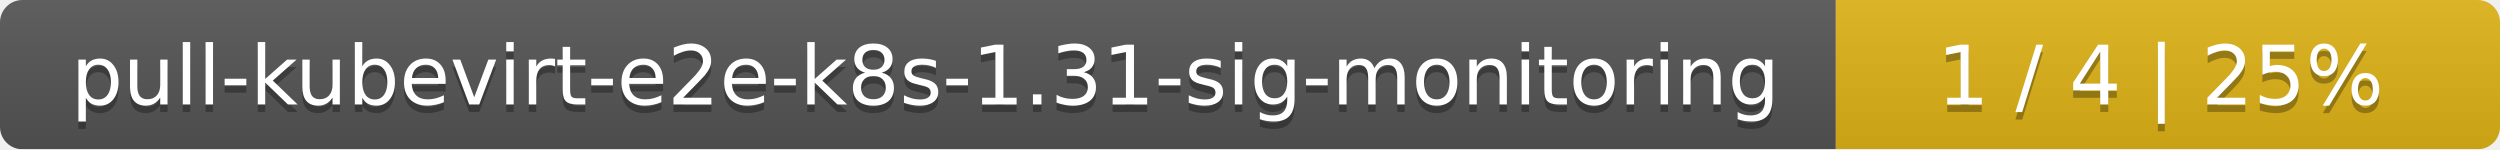
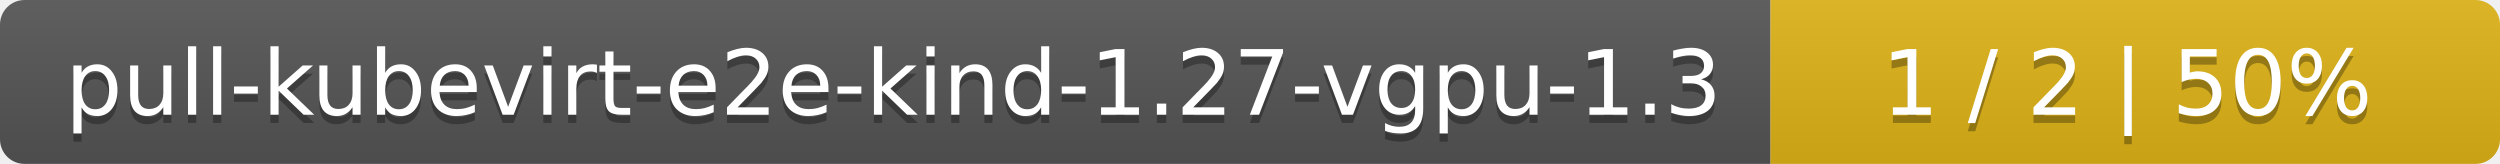
- <svg xmlns="http://www.w3.org/2000/svg" width="335" height="20">
+ <svg xmlns="http://www.w3.org/2000/svg" width="305" height="20">
  <linearGradient id="smooth" x2="0" y2="100%">
    <stop offset="0" stop-color="#bbb" stop-opacity=".1" />
    <stop offset="1" stop-opacity=".1" />
  </linearGradient>
  <mask id="round">
-     <rect width="335" height="20" rx="3" fill="#fff" />
+     <rect width="305" height="20" rx="3" fill="#fff" />
  </mask>
  <g mask="url(#round)">
-     <rect width="246" height="20" fill="#555" />
-     <rect x="246" width="89" height="20" fill="#dfb317" />
-     <rect width="335" height="20" fill="url(#smooth)" />
+     <rect width="216" height="20" fill="#555" />
+     <rect x="216" width="89" height="20" fill="#dfb317" />
+     <rect width="305" height="20" fill="url(#smooth)" />
  </g>
  <g fill="#fff" text-anchor="middle" font-family="DejaVu Sans,Verdana,Geneva,sans-serif" font-size="11">
-     <text x="124" y="15" fill="#010101" fill-opacity=".3">pull-kubevirt-e2e-k8s-1.31-sig-monitoring</text>
-     <text x="124" y="14">pull-kubevirt-e2e-k8s-1.31-sig-monitoring</text>
-     <text x="289.5" y="15" fill="#010101" fill-opacity=".3">1 / 4    |    25%</text>
-     <text x="289.5" y="14">1 / 4    |    25%</text>
+     <text x="109" y="15" fill="#010101" fill-opacity=".3">pull-kubevirt-e2e-kind-1.27-vgpu-1.3</text>
+     <text x="109" y="14">pull-kubevirt-e2e-kind-1.27-vgpu-1.3</text>
+     <text x="259.5" y="15" fill="#010101" fill-opacity=".3">1 / 2    |    50%</text>
+     <text x="259.5" y="14">1 / 2    |    50%</text>
  </g>
</svg>
